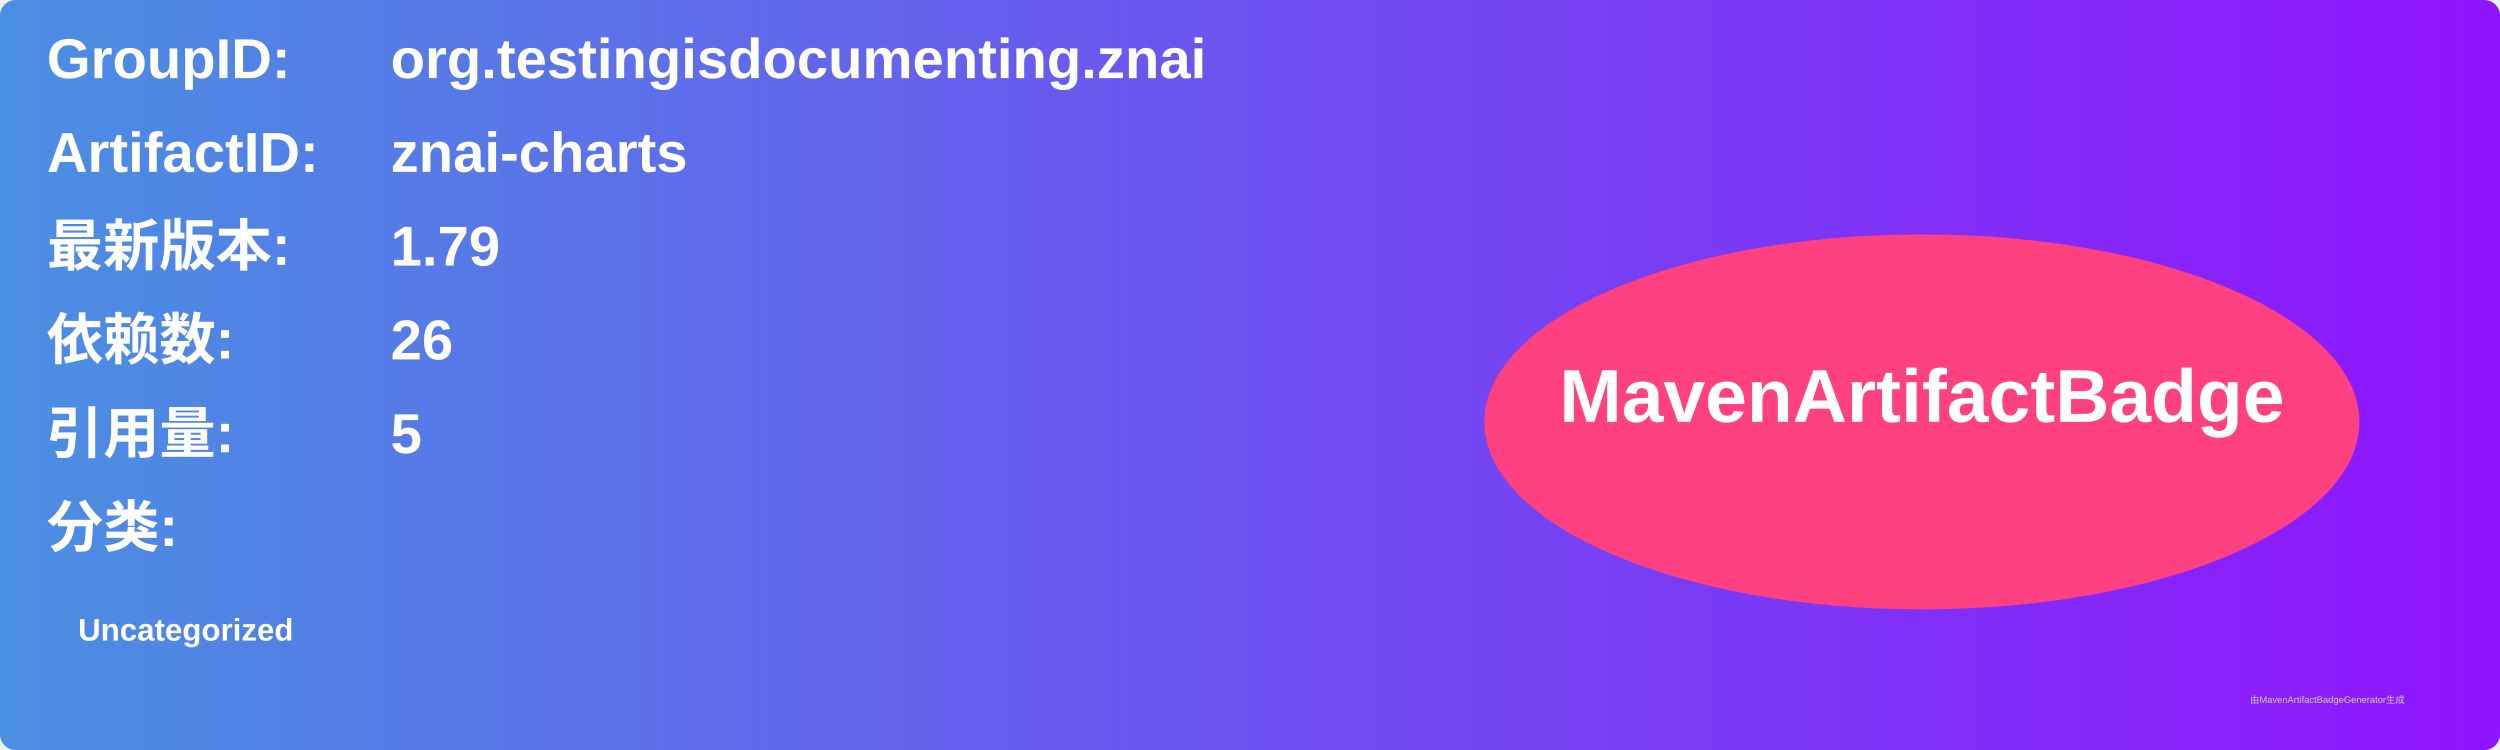
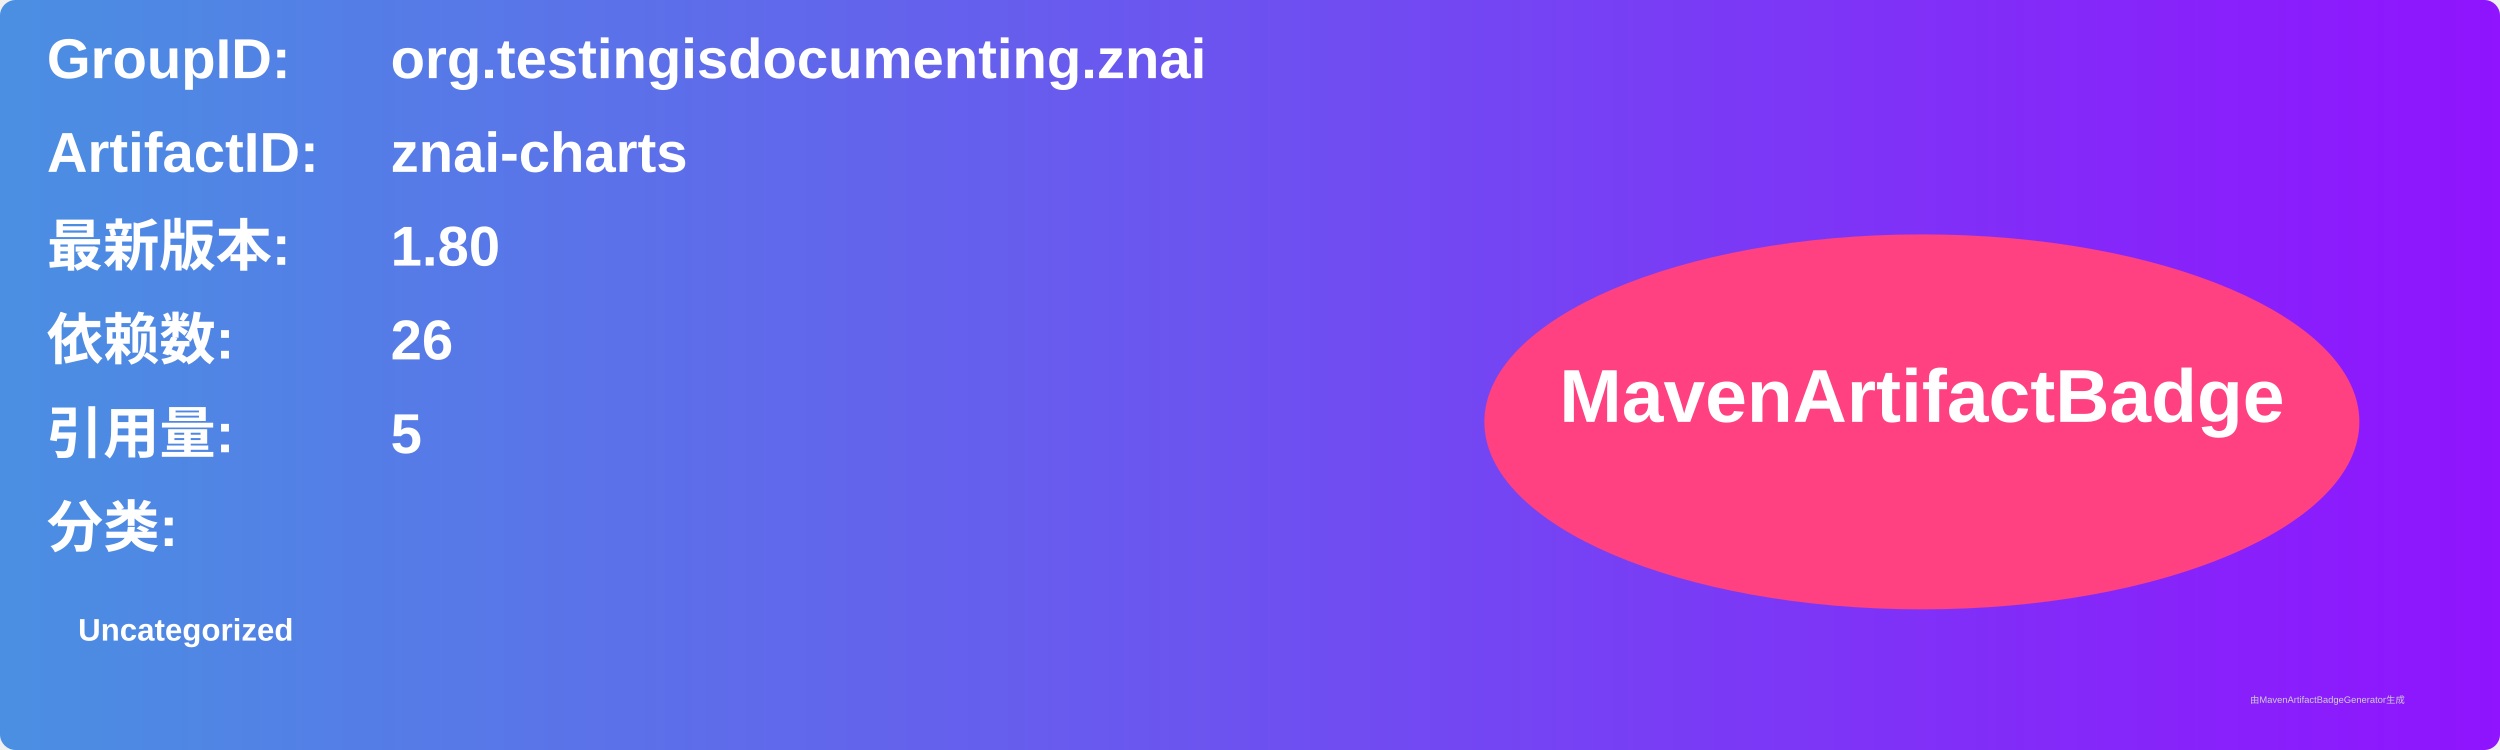
<svg xmlns="http://www.w3.org/2000/svg" width="800" height="240" viewBox="0 0 800 240">
  <linearGradient id="grad" x1="0%" y1="0%" x2="100%" y2="0%">
    <stop offset="0%" stop-color="#4a90e2" />
    <stop offset="100%" stop-color="#9013fe" />
  </linearGradient>
  <rect width="100%" height="100%" rx="5" ry="5" fill="url(#grad)" />
  <g transform="translate(15, 15)">
    <text x="0" y="10" font-family="Arial" font-size="18" fill="white" font-weight="bold" width="260">GroupID:</text>
    <text x="110" y="10" font-family="Arial" font-size="18" fill="white" font-weight="bold" width="460">org.testingisdocumenting.znai</text>
    <text x="0" y="40" font-family="Arial" font-size="18" fill="white" font-weight="bold" width="260">ArtifactID:</text>
    <text x="110" y="40" font-family="Arial" font-size="18" fill="white" font-weight="bold" width="460">znai-charts</text>
    <text x="0" y="70" font-family="Arial" font-size="18" fill="white" font-weight="bold">最新版本:</text>
    <text x="110" y="70" font-family="Arial" font-size="18" fill="white" font-weight="bold">
-       <tspan font-weight="bold">1.79</tspan>
+       <tspan font-weight="bold">1.80</tspan>
    </text>
    <text x="0" y="100" font-family="Arial" font-size="18" fill="white" font-weight="bold">依赖数: </text>
    <text x="110" y="100" font-family="Arial" font-size="18" fill="white">
      <tspan font-weight="bold">26</tspan>
    </text>
    <text x="0" y="130" font-family="Arial" font-size="18" fill="white" font-weight="bold">引用量: </text>
    <text x="110" y="130" font-family="Arial" font-size="18" fill="white">
      <tspan font-weight="bold">5</tspan>
    </text>
    <text x="0" y="160" font-family="Arial" font-size="18" fill="white" font-weight="bold">分类:</text>
    <text x="10" y="190" font-family="Arial" font-size="10" fill="white">
      <tspan font-weight="bold">Uncategorized</tspan>
    </text>
    <ellipse cx="600" cy="120" rx="140" ry="60" fill="#ff4081" />
    <text x="600" y="120" text-anchor="middle" font-family="Arial" font-size="24" fill="white" font-weight="bold">MavenArtifactBadge</text>
  </g>
  <text x="720" y="225" font-family="Arial" font-size="3" fill="#d0d0d0">由MavenArtifactBadgeGenerator生成</text>
</svg>
